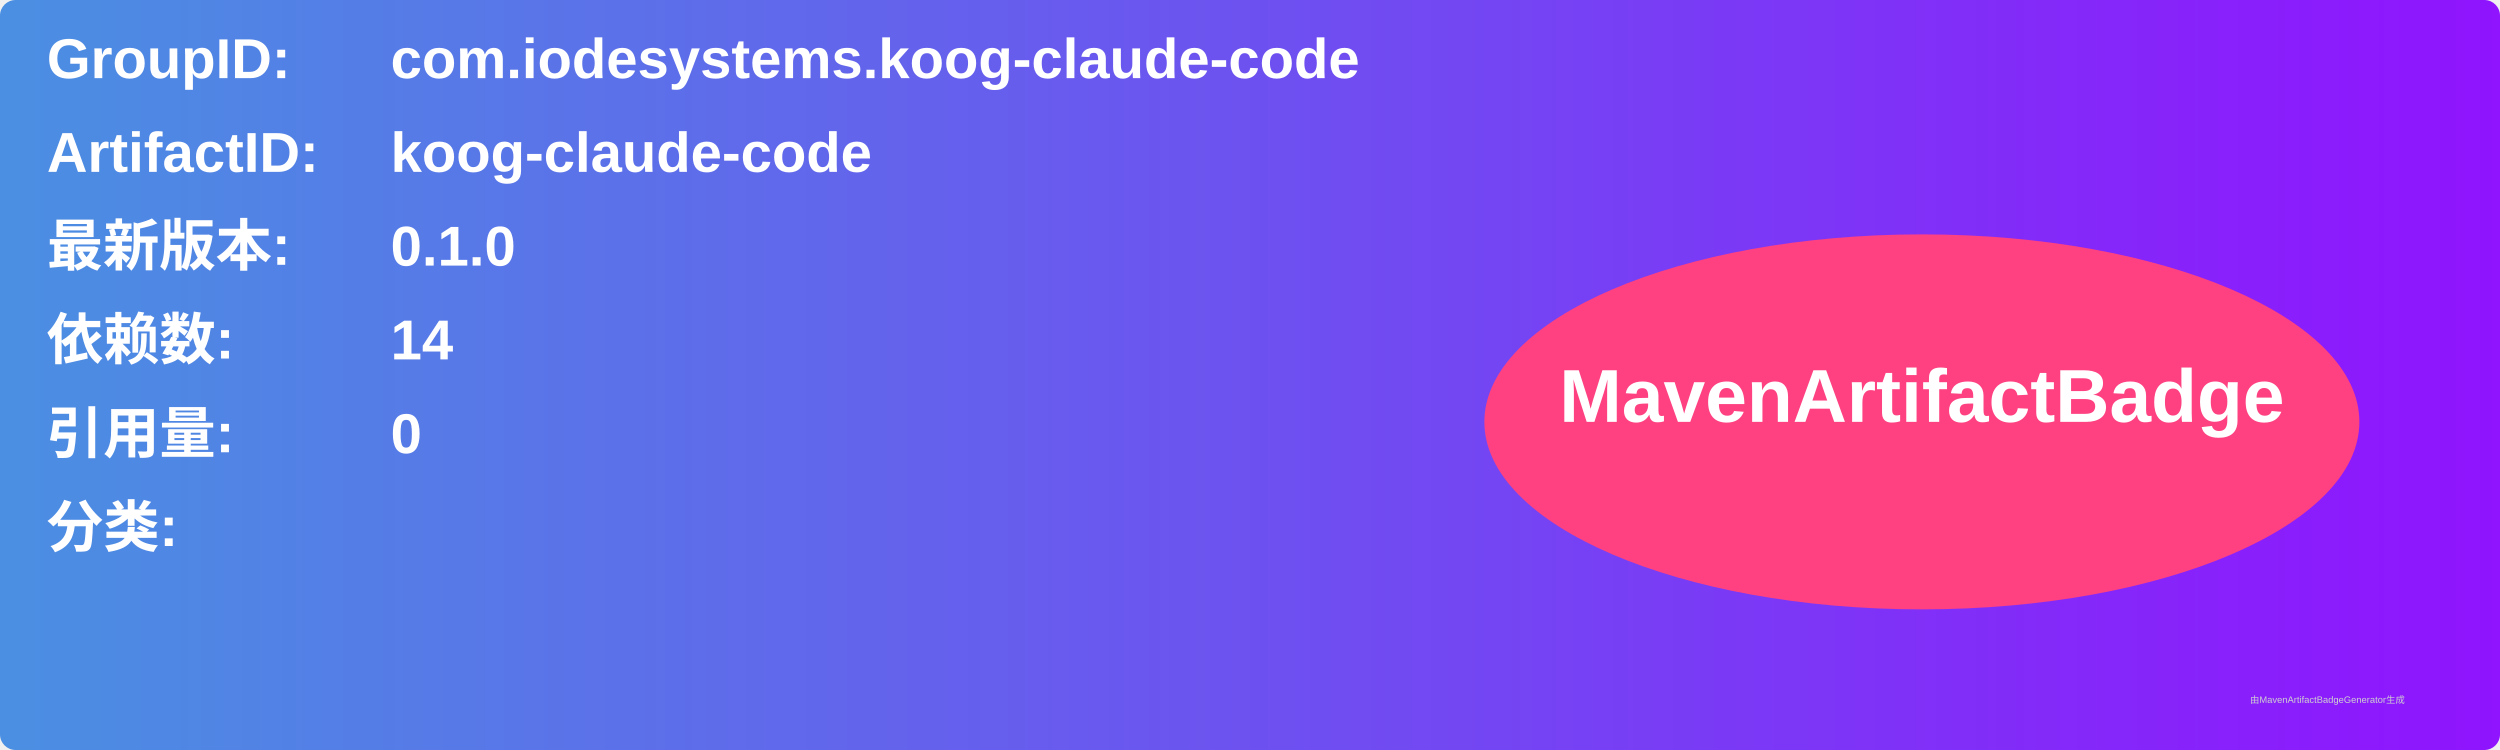
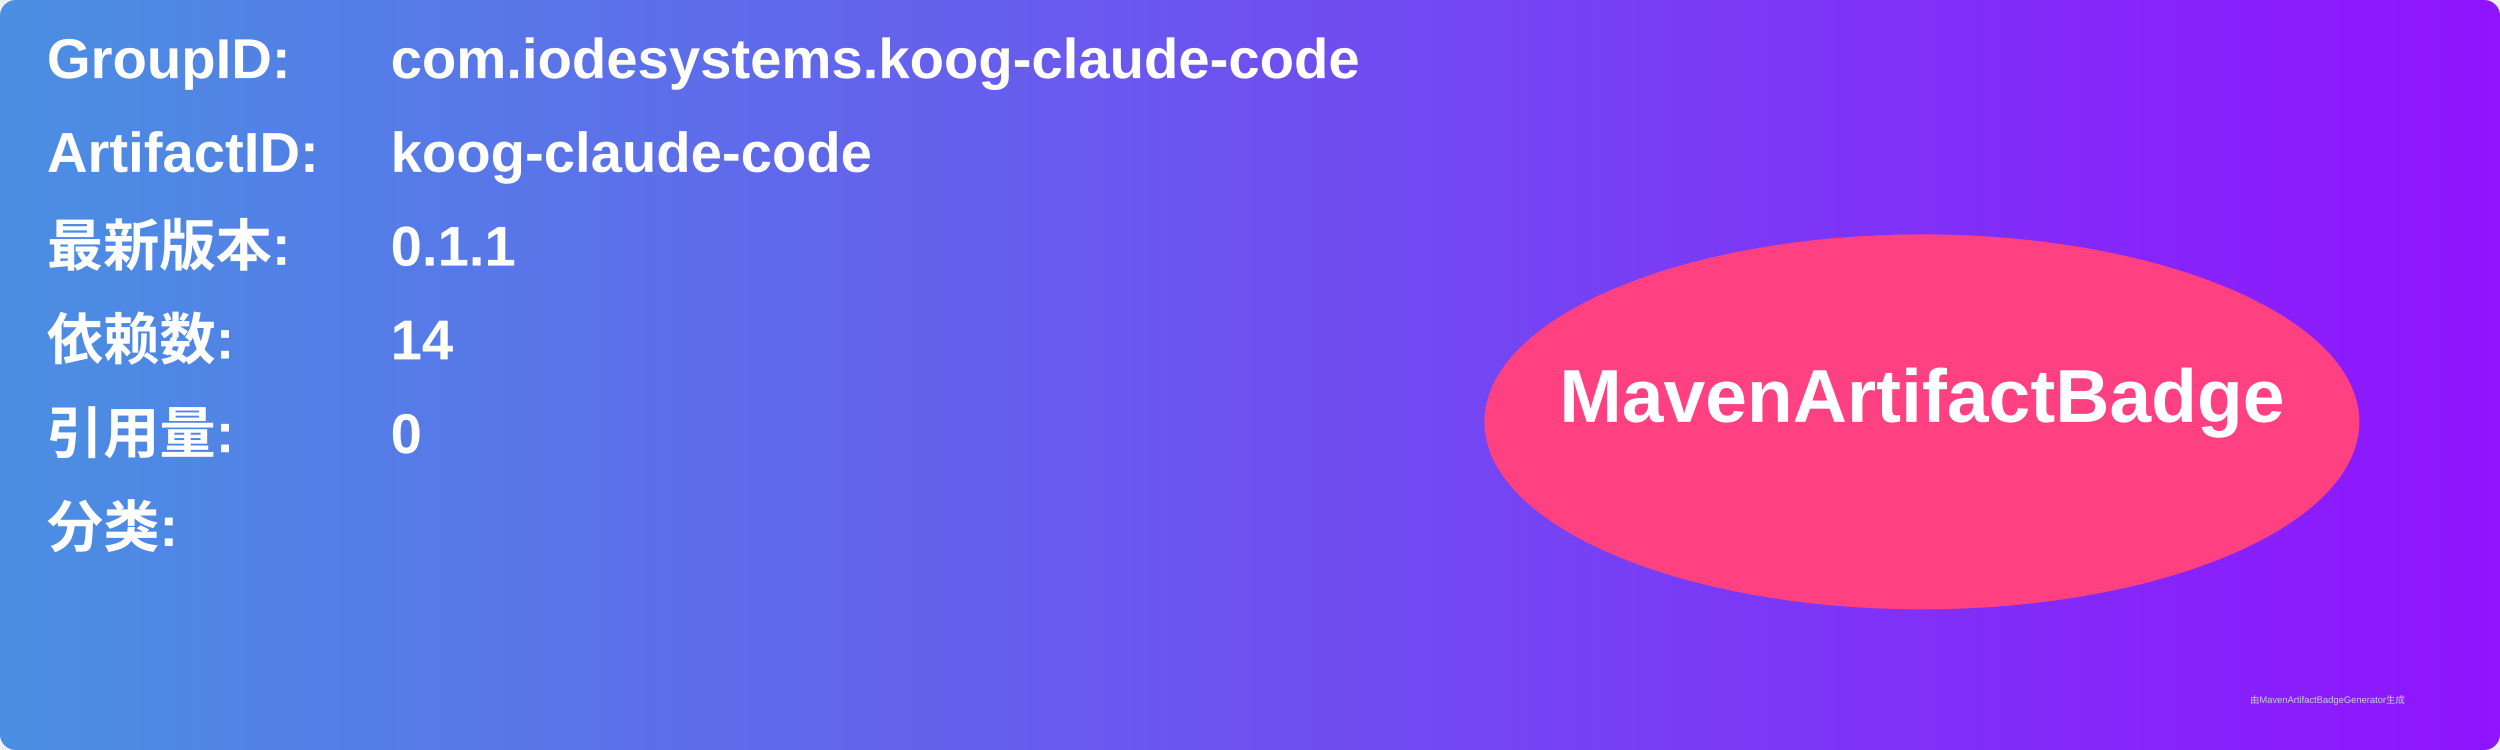
<svg xmlns="http://www.w3.org/2000/svg" width="800" height="240" viewBox="0 0 800 240">
  <linearGradient id="grad" x1="0%" y1="0%" x2="100%" y2="0%">
    <stop offset="0%" stop-color="#4a90e2" />
    <stop offset="100%" stop-color="#9013fe" />
  </linearGradient>
  <rect width="100%" height="100%" rx="5" ry="5" fill="url(#grad)" />
  <g transform="translate(15, 15)">
    <text x="0" y="10" font-family="Arial" font-size="18" fill="white" font-weight="bold" width="260">GroupID:</text>
    <text x="110" y="10" font-family="Arial" font-size="18" fill="white" font-weight="bold" width="460">com.iodesystems.koog-claude-code</text>
    <text x="0" y="40" font-family="Arial" font-size="18" fill="white" font-weight="bold" width="260">ArtifactID:</text>
    <text x="110" y="40" font-family="Arial" font-size="18" fill="white" font-weight="bold" width="460">koog-claude-code</text>
    <text x="0" y="70" font-family="Arial" font-size="18" fill="white" font-weight="bold">最新版本:</text>
    <text x="110" y="70" font-family="Arial" font-size="18" fill="white" font-weight="bold">
-       <tspan font-weight="bold">0.1.0</tspan>
+       <tspan font-weight="bold">0.1.1</tspan>
    </text>
    <text x="0" y="100" font-family="Arial" font-size="18" fill="white" font-weight="bold">依赖数: </text>
    <text x="110" y="100" font-family="Arial" font-size="18" fill="white">
      <tspan font-weight="bold">14</tspan>
    </text>
    <text x="0" y="130" font-family="Arial" font-size="18" fill="white" font-weight="bold">引用量: </text>
    <text x="110" y="130" font-family="Arial" font-size="18" fill="white">
      <tspan font-weight="bold">0</tspan>
    </text>
    <text x="0" y="160" font-family="Arial" font-size="18" fill="white" font-weight="bold">分类:</text>
    <text x="10" y="190" font-family="Arial" font-size="10" fill="white">
      <tspan font-weight="bold" />
    </text>
    <ellipse cx="600" cy="120" rx="140" ry="60" fill="#ff4081" />
    <text x="600" y="120" text-anchor="middle" font-family="Arial" font-size="24" fill="white" font-weight="bold">MavenArtifactBadge</text>
  </g>
  <text x="720" y="225" font-family="Arial" font-size="3" fill="#d0d0d0">由MavenArtifactBadgeGenerator生成</text>
</svg>
